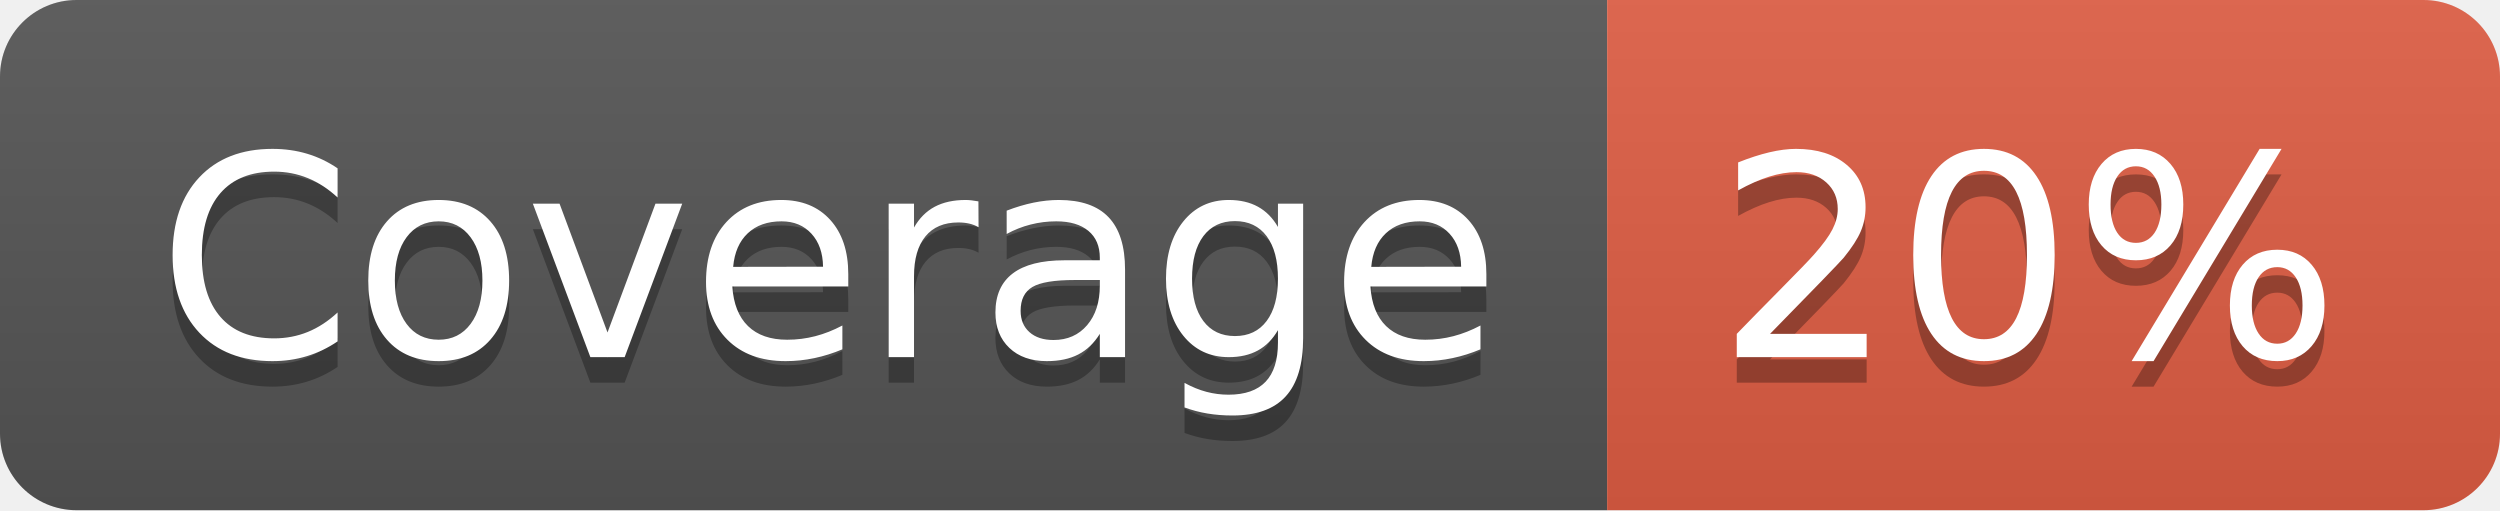
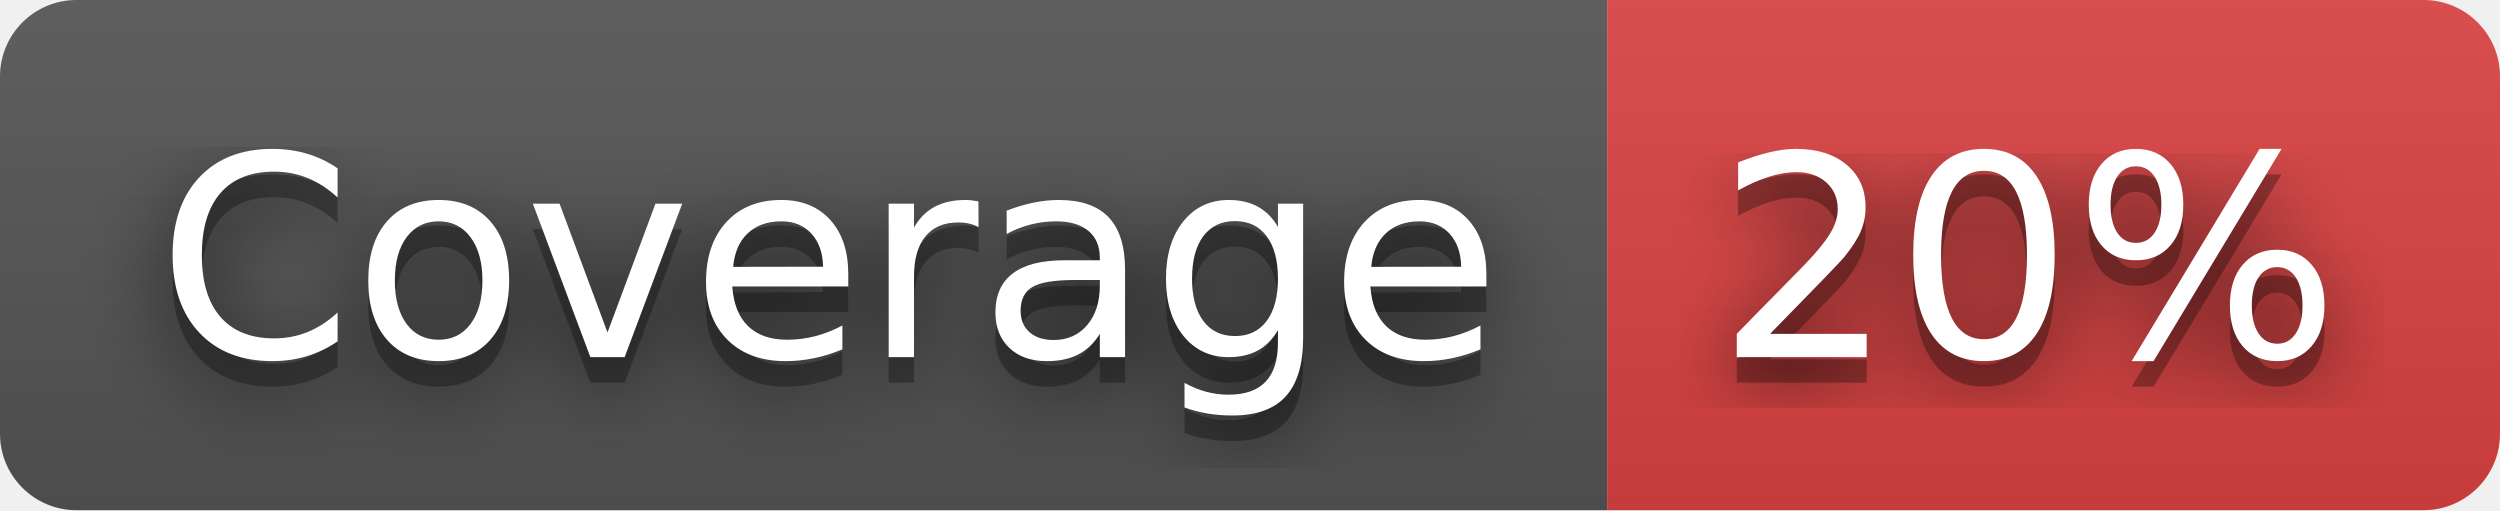
<svg xmlns="http://www.w3.org/2000/svg" width="98" height="20" role="img" aria-label="Coverage: 20%">
+   <filter id="blur">
+     <feGaussianBlur stdDeviation="16" />
+   </filter>
  <linearGradient id="s" x2="0" y2="100%">
    <stop offset="0" stop-color="#bbb" stop-opacity=".1" />
    <stop offset="1" stop-opacity=".1" />
  </linearGradient>
  <clipPath id="r">
-     <rect width="98" height="20" rx="3" fill="#fff" />
+     <rect width="98" height="20" rx="3" />
  </clipPath>
  <g clip-path="url(#r)">
    <rect width="63" height="20" fill="#555" />
-     <rect x="63" width="35" height="20" fill="#e05d44" />
+     <rect x="63" width="35" height="20" fill="#dd4343" />
    <rect width="98" height="20" fill="url(#s)" />
  </g>
  <g fill="#fff" text-anchor="middle" font-family="Verdana,Geneva,DejaVu Sans,sans-serif" text-rendering="geometricPrecision" font-size="110">
-     <text aria-hidden="true" x="325" y="150" fill="#010101" fill-opacity=".3" transform="scale(.1)" textLength="530">Coverage</text>
-     <text x="325" y="140" transform="scale(.1)" fill="#fff" textLength="530">Coverage</text>
-     <text aria-hidden="true" x="795" y="150" fill="#010101" fill-opacity=".3" transform="scale(.1)" textLength="250">20%</text>
-     <text x="795" y="140" transform="scale(.1)" fill="#fff" textLength="250">20%</text>
+     <g transform="scale(.1)">
+       <g aria-hidden="true" fill="#010101">
+         <text x="325" y="150" fill-opacity=".8" filter="url(#blur)" textLength="530">Coverage</text>
+         <text x="325" y="150" fill-opacity=".3" textLength="530">Coverage</text>
+       </g>
+       <text x="325" y="140" textLength="530">Coverage</text>
+     </g>
+     <g transform="scale(.1)">
+       <g aria-hidden="true" fill="#010101">
+         <text x="795" y="150" fill-opacity=".8" filter="url(#blur)" textLength="250">20%</text>
+         <text x="795" y="150" fill-opacity=".3" textLength="250">20%</text>
+       </g>
+       <text x="795" y="140" textLength="250">20%</text>
+     </g>
  </g>
</svg>
